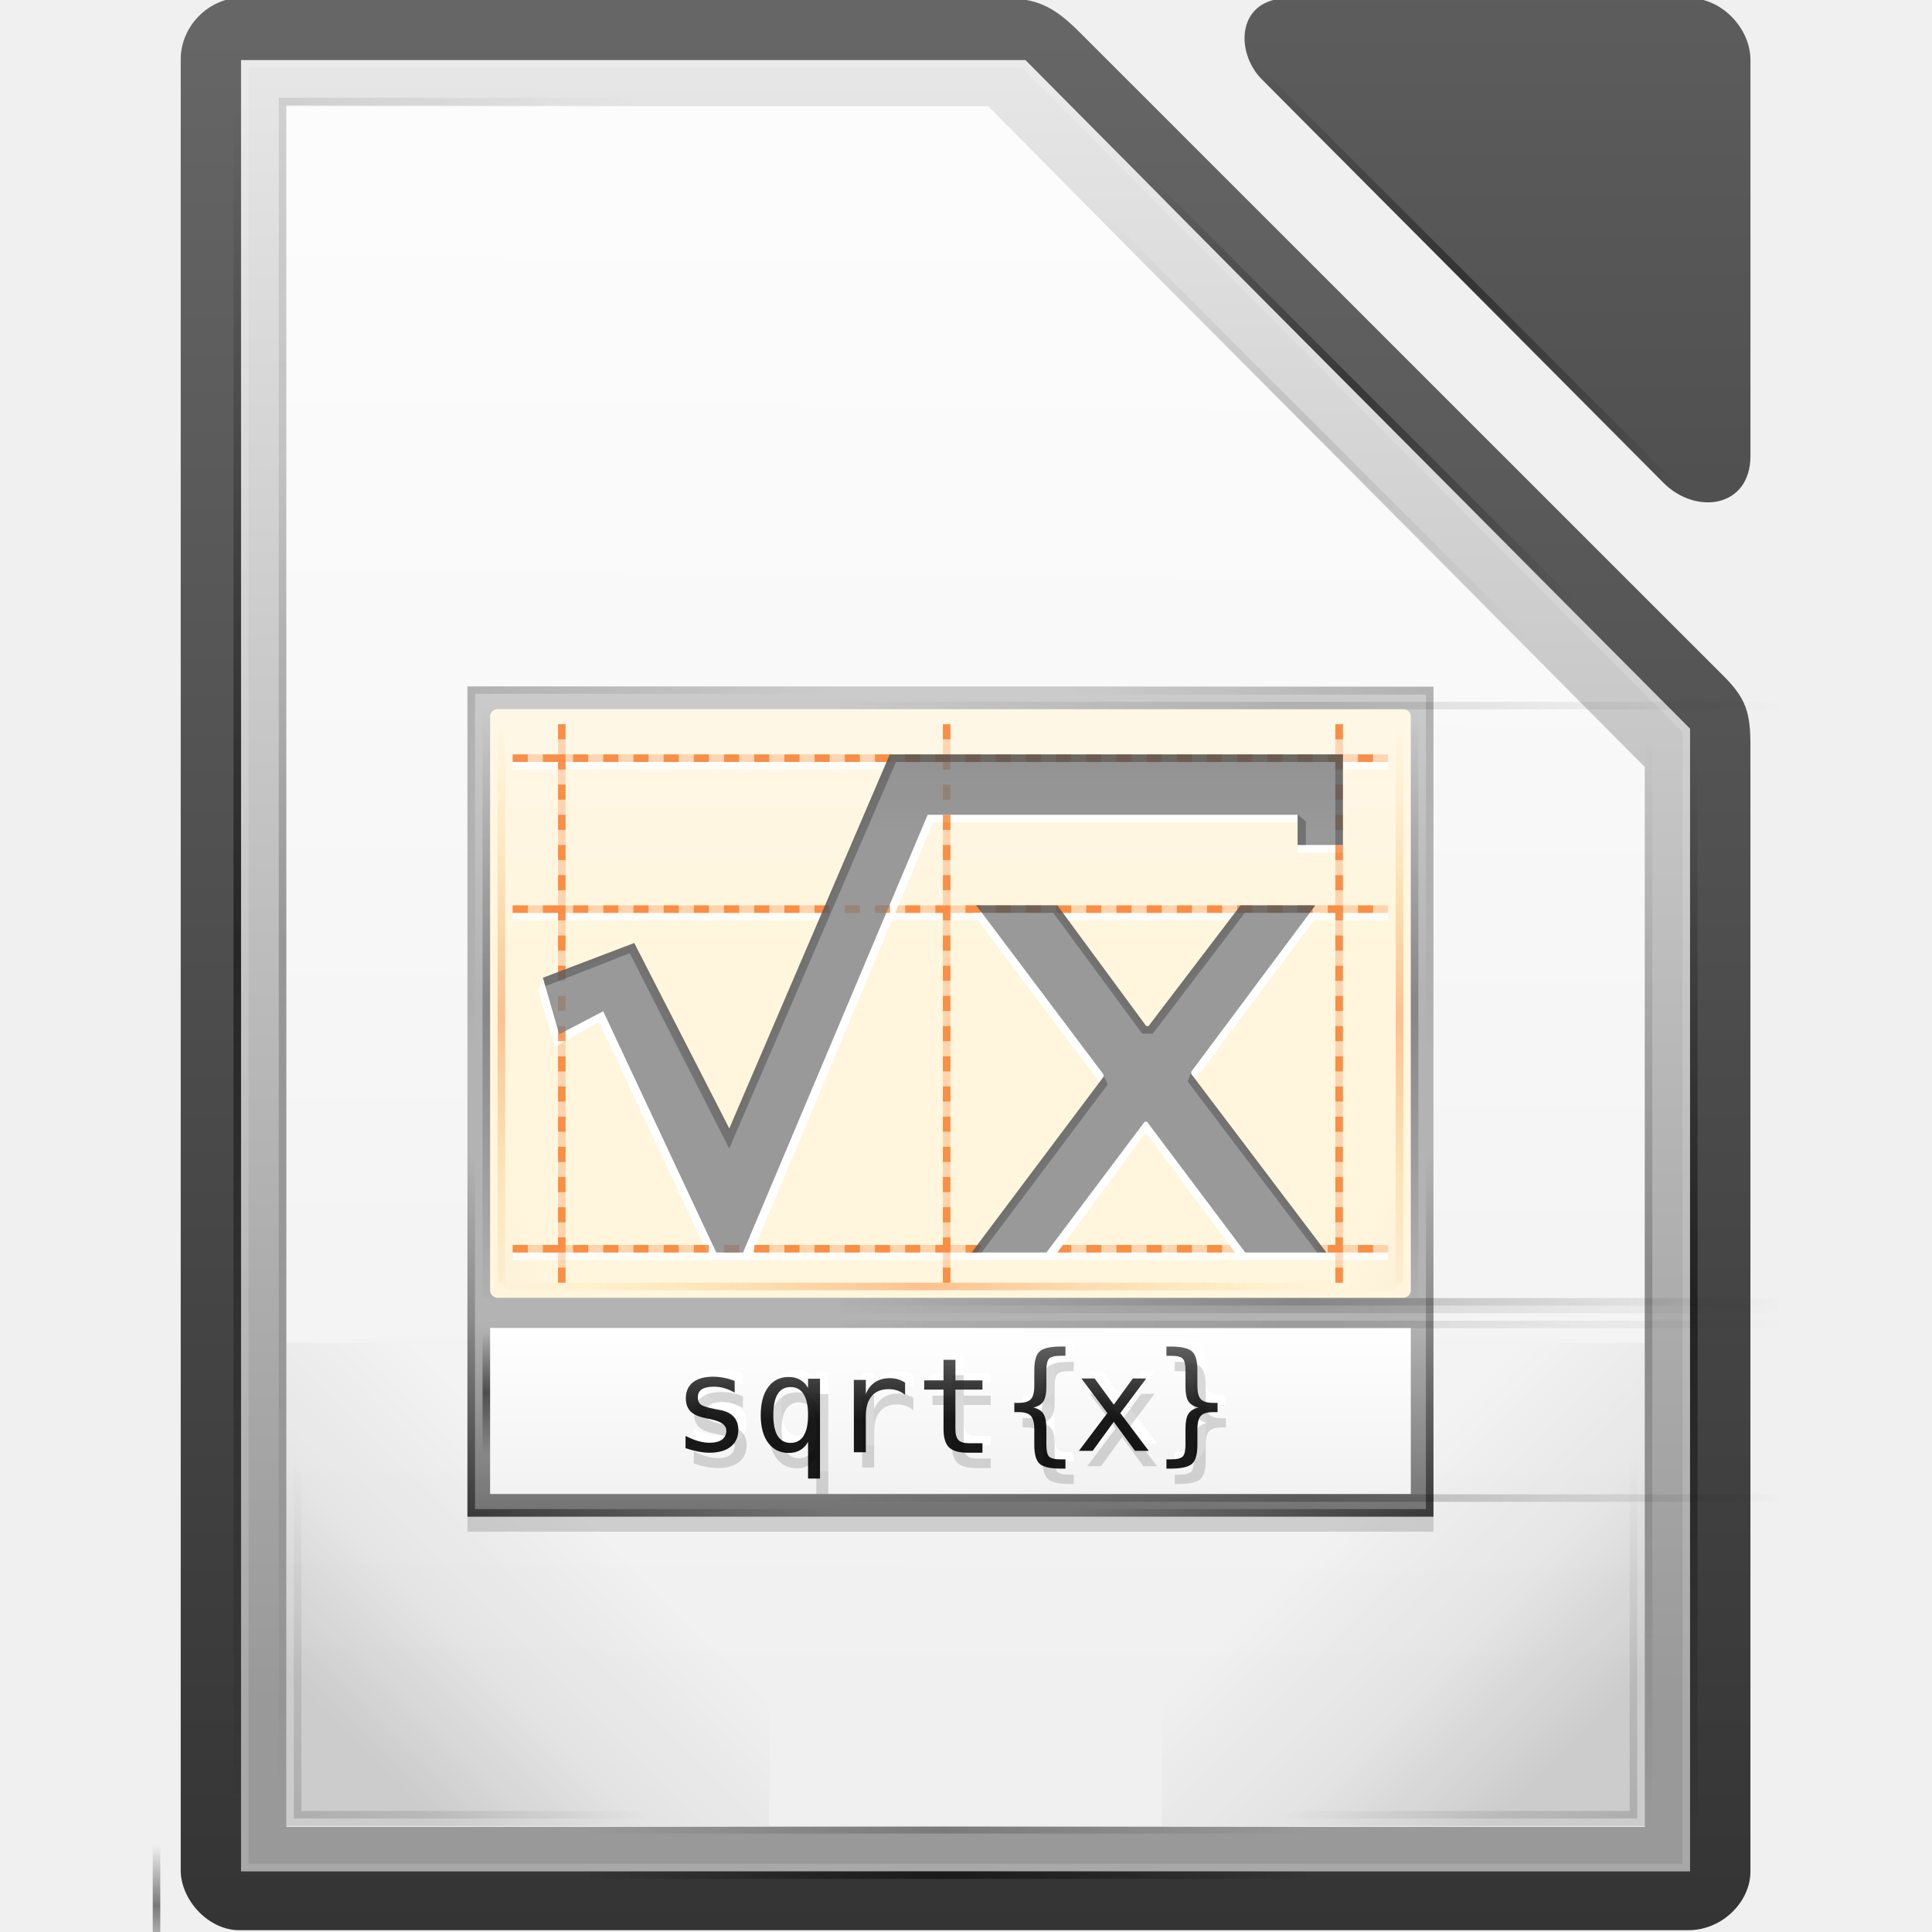
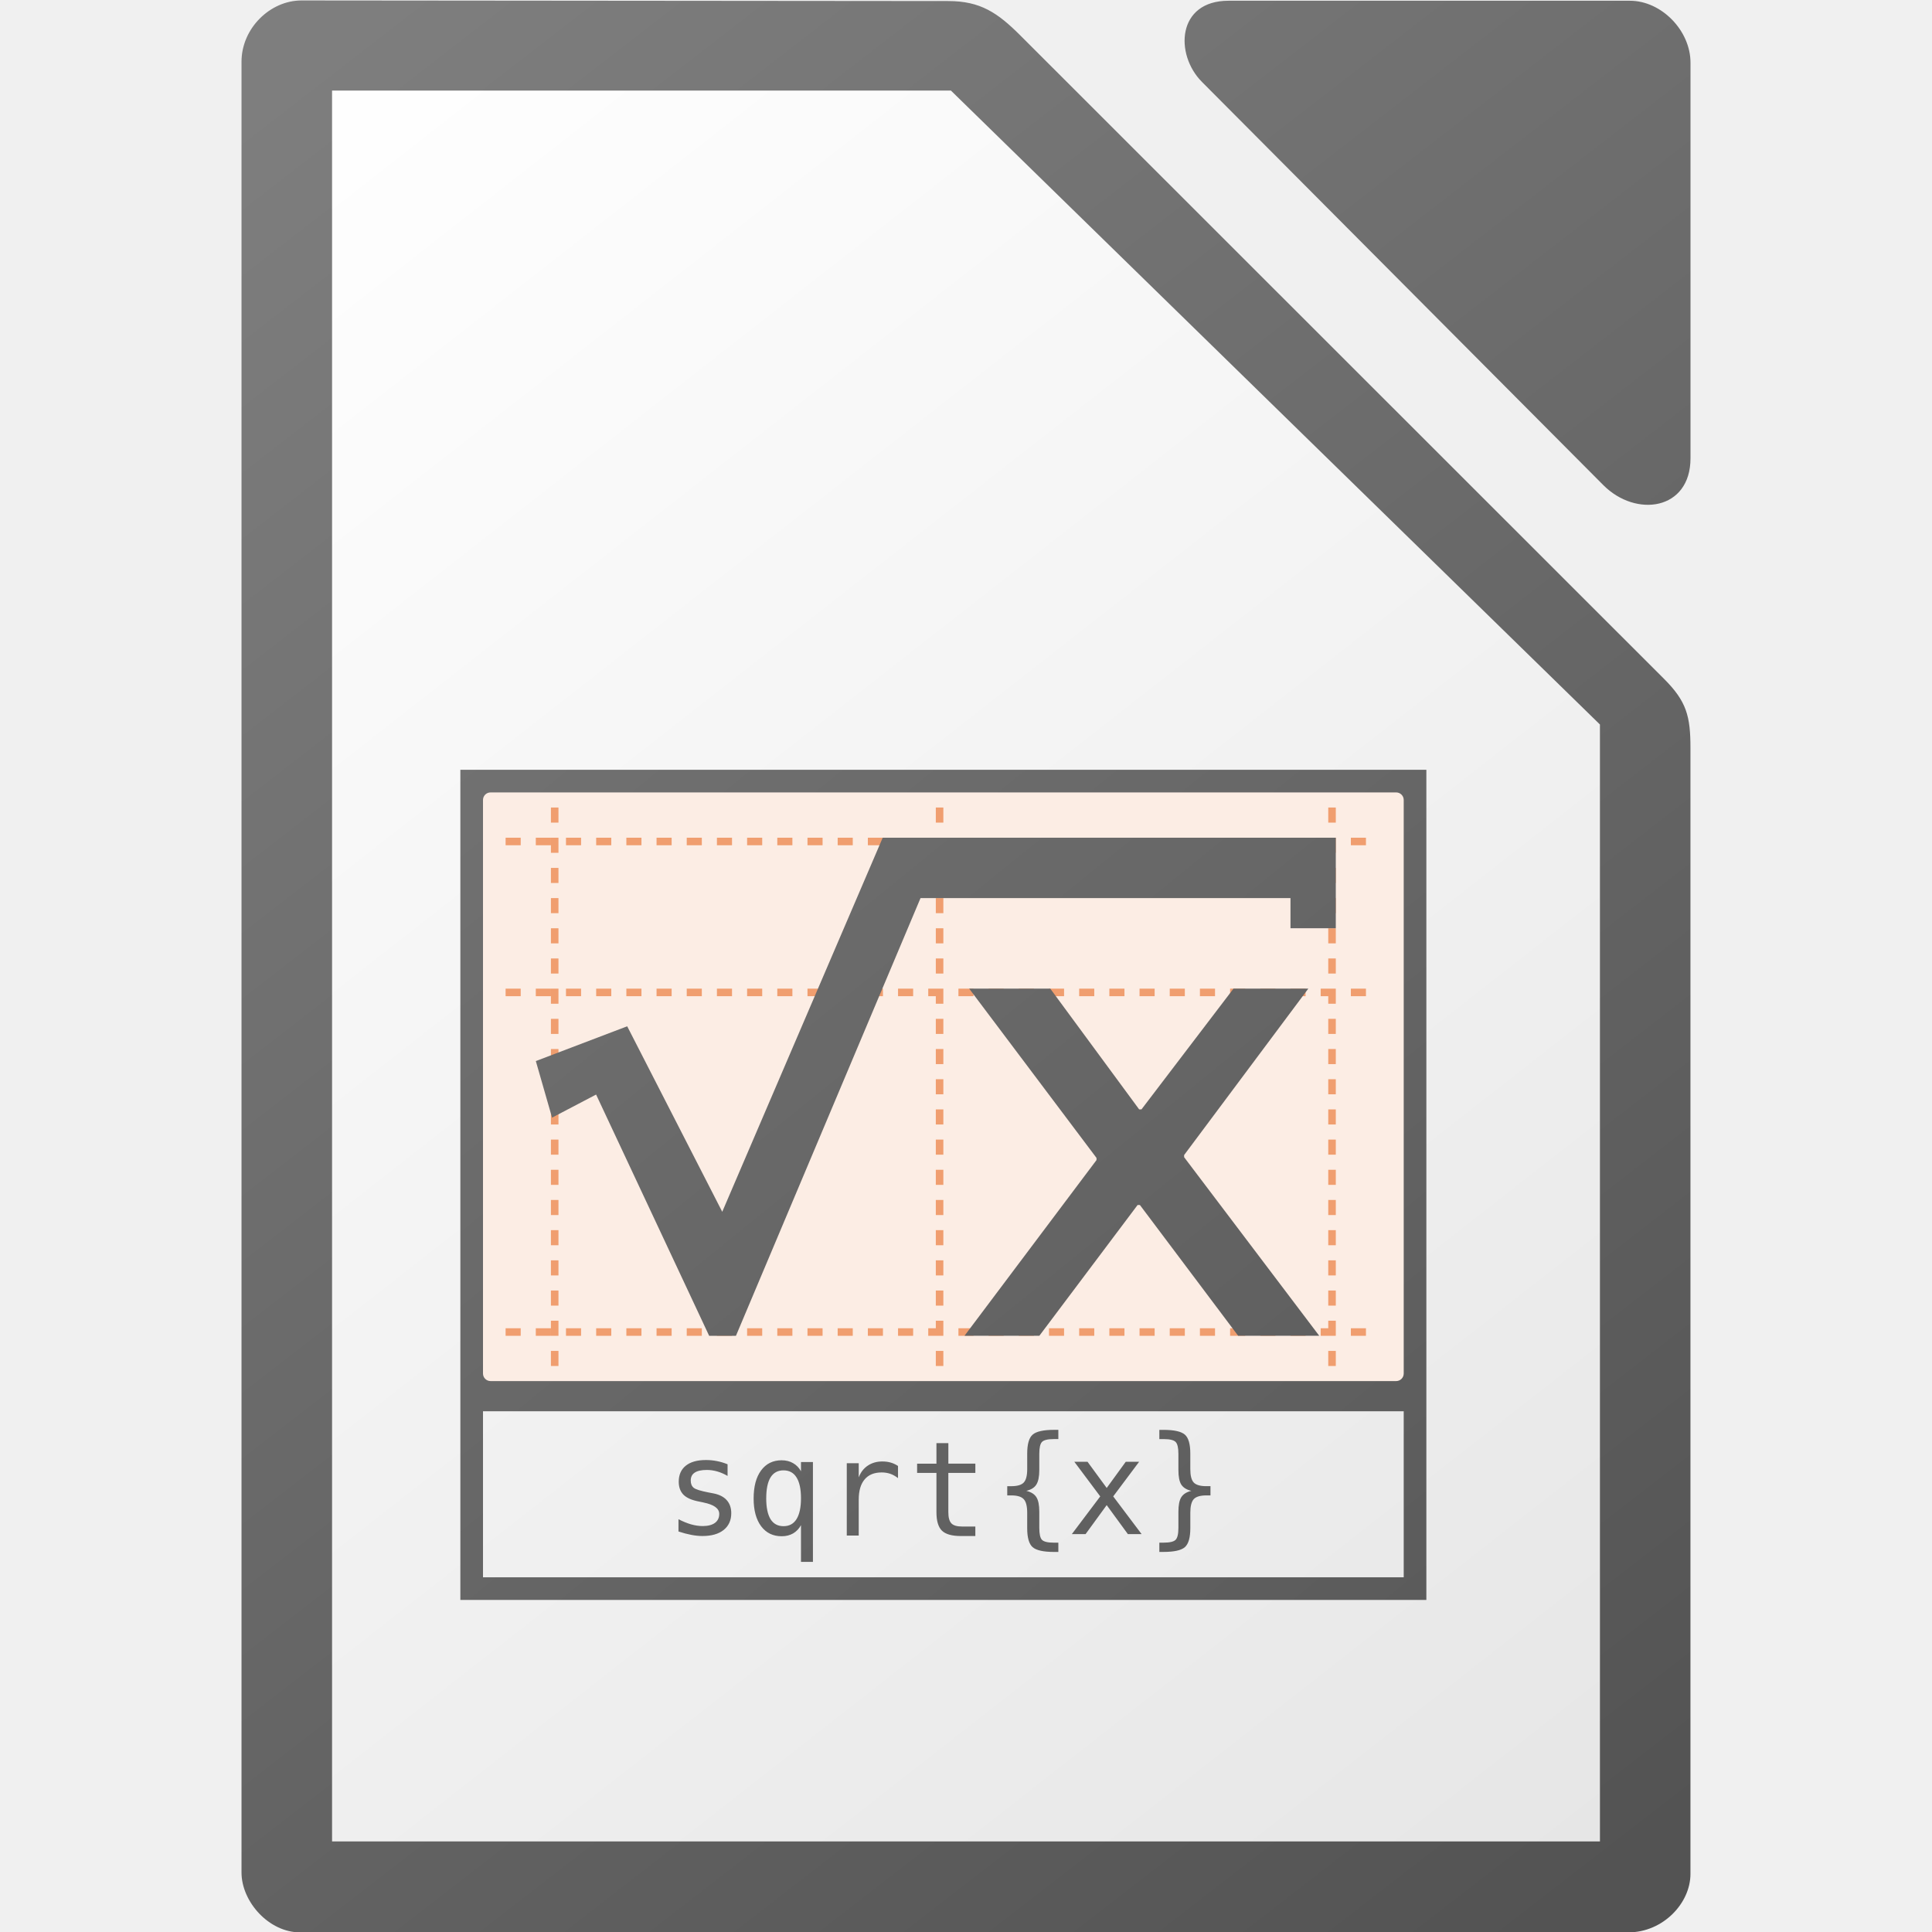
<svg xmlns="http://www.w3.org/2000/svg" xmlns:xlink="http://www.w3.org/1999/xlink" height="256" width="256">
-   <linearGradient id="a" gradientUnits="userSpaceOnUse" x1="3652.504" x2="3652.504" y1="-1449.18" y2="-1677.604">
-     <stop offset="0" stop-color="#fff" stop-opacity=".85" />
-     <stop offset="1" stop-color="#fff" stop-opacity=".9" />
+   <linearGradient id="a" gradientUnits="userSpaceOnUse" x1="231.068" x2="23.928" xlink:href="#b" y1="257.138" y2="1.666" />
+   <linearGradient id="b">
+     <stop offset="0" stop-color="#535353" />
+     <stop offset="1" stop-color="#7e7e7e" />
  </linearGradient>
-   <linearGradient id="b" gradientTransform="matrix(2.5 0 0 6.3 2347.5 8412.1)" gradientUnits="userSpaceOnUse" x1="529.25" x2="535" y1="-1568.638" y2="-1574.638">
-     <stop offset="0" stop-color="#fc5c00" />
-     <stop offset="1" stop-color="#ccc" stop-opacity="0" />
-   </linearGradient>
-   <linearGradient id="c" gradientUnits="userSpaceOnUse" x1="3669.452" x2="3669.452" y1="-1068.818" y2="-1073.573">
-     <stop offset="0" />
-     <stop offset="1" stop-color="#4d4d4d" />
-   </linearGradient>
-   <linearGradient id="d" gradientTransform="matrix(.5 0 0 1 -1589.8 -2476.4)" gradientUnits="userSpaceOnUse" x1="-17" x2="144" xlink:href="#i" y1="-1194.638" y2="-1194.638" />
-   <linearGradient id="e" gradientTransform="matrix(.5 0 0 1 -1591.2 -2474.4)" gradientUnits="userSpaceOnUse" x1="-17" x2="144" xlink:href="#l" y1="-1194.638" y2="-1194.638" />
-   <linearGradient id="f" gradientUnits="userSpaceOnUse" x1="3783.3" x2="3775.676" xlink:href="#m" y1="-1444.328" y2="-1451.951" />
-   <linearGradient id="g" gradientUnits="userSpaceOnUse" x1="3665.867" x2="3690.102" xlink:href="#k" y1="-1492.781" y2="-1517.016" />
-   <linearGradient id="h" gradientTransform="matrix(.1 0 0 1 -1515.3 -2474.4)" gradientUnits="userSpaceOnUse" x1="-17" x2="144" xlink:href="#l" y1="-1194.638" y2="-1194.638" />
-   <linearGradient id="i">
-     <stop offset="0" stop-color="#e9b913" stop-opacity="0" />
-     <stop offset=".493" stop-color="#fc5c00" />
-     <stop offset="1" stop-color="#e9b913" stop-opacity="0" />
-   </linearGradient>
-   <linearGradient id="j">
-     <stop offset="0" stop-color="#666" />
-     <stop offset="1" stop-color="#808080" />
-   </linearGradient>
-   <linearGradient id="k">
-     <stop offset="0" />
-     <stop offset="1" stop-opacity="0" />
-   </linearGradient>
-   <linearGradient id="l">
-     <stop offset="0" stop-opacity="0" />
-     <stop offset=".493" />
-     <stop offset="1" stop-opacity="0" />
-   </linearGradient>
-   <linearGradient id="m">
+   <linearGradient id="c" gradientTransform="matrix(-1 0 0 1 3855 1704.638)" gradientUnits="userSpaceOnUse" x1="3783.3" x2="3775.677" y1="-1444.328" y2="-1451.951">
    <stop offset="0" />
    <stop offset=".455" stop-opacity=".361" />
    <stop offset="1" stop-opacity="0" />
  </linearGradient>
-   <linearGradient id="n">
-     <stop offset="0" stop-color="#666" />
-     <stop offset="1" stop-color="#333" />
+   <linearGradient id="d" gradientUnits="userSpaceOnUse" x1="232.729" x2="23.632" xlink:href="#b" y1="256.009" y2=".324" />
+   <linearGradient id="e" gradientUnits="userSpaceOnUse" x1="217" x2="37" y1="241" y2="11">
+     <stop offset="0" stop-color="#e6e6e6" />
+     <stop offset="1" stop-color="#fff" />
  </linearGradient>
-   <linearGradient id="o" gradientTransform="matrix(1.6 0 0 .5 2374.5 -746.8)" gradientUnits="userSpaceOnUse" x1="815.125" x2="815.125" y1="-1491.638" y2="-1543.638">
-     <stop offset="0" stop-color="#727272" />
-     <stop offset="1" stop-color="#b3b3b3" />
-   </linearGradient>
-   <linearGradient id="p" gradientUnits="userSpaceOnUse" x1="3793.25" x2="3793.25" y1="-1603.647" y2="-1561.387">
-     <stop offset="0" stop-color="#ccc" />
-     <stop offset="1" stop-color="#b3b3b3" />
-   </linearGradient>
-   <linearGradient id="q" gradientUnits="userSpaceOnUse" x1="3686.618" x2="3686.618" y1="-1567.787" y2="-1646.104">
-     <stop offset="0" stop-color="#fff6dd" />
-     <stop offset="1" stop-color="#fef8f4" />
-   </linearGradient>
-   <linearGradient id="r" gradientTransform="matrix(1 0 0 1.1 -62.2 148.5)" gradientUnits="userSpaceOnUse" x1="3682" x2="3682" y1="-1515.003" y2="-1494.843">
-     <stop offset="0" stop-color="#fff" />
-     <stop offset="1" stop-color="#f2f2f2" />
-   </linearGradient>
-   <linearGradient id="s" gradientUnits="userSpaceOnUse" x1="3583.328" x2="3583.328" xlink:href="#j" y1="-1615.456" y2="-1581.724" />
-   <linearGradient id="t" gradientUnits="userSpaceOnUse" x1="3583.328" x2="3583.328" xlink:href="#j" y1="-1596.016" y2="-1573.948" />
-   <linearGradient id="u" gradientTransform="matrix(.7 0 0 1 3682.7 -329)" gradientUnits="userSpaceOnUse" x1="-17" x2="144" xlink:href="#i" y1="-1194.638" y2="-1194.638" />
-   <linearGradient id="v" gradientUnits="userSpaceOnUse" x1="124.996" x2="124.996" xlink:href="#n" y1="-1428.152" y2="-1171.416" />
-   <linearGradient id="w" gradientUnits="userSpaceOnUse" x1="-53.299" x2="-53.299" xlink:href="#n" y1="-1479.87" y2="-1221.062" />
-   <linearGradient id="x" gradientUnits="userSpaceOnUse" x1="3672.388" x2="3673.588" y1="-1468.104" y2="-1683.176">
-     <stop offset="0" stop-color="#999" />
-     <stop offset="1" stop-color="#e6e6e6" />
-   </linearGradient>
-   <linearGradient id="y" gradientUnits="userSpaceOnUse" x1="-3639" x2="-3669.494" xlink:href="#m" y1="-1474.91" y2="-1505.405" />
-   <linearGradient id="z" gradientTransform="matrix(.6 0 0 1 3691.6 -257)" gradientUnits="userSpaceOnUse" x1="-17" x2="144" xlink:href="#l" y1="-1194.638" y2="-1194.638" />
-   <linearGradient id="A" gradientTransform="matrix(1.4 0 0 1 -1655.6 -2447.4)" gradientUnits="userSpaceOnUse" x1="-17" x2="144" xlink:href="#l" y1="-1194.638" y2="-1194.638" />
-   <linearGradient id="B" gradientTransform="matrix(.9 0 0 1 -1578 -2634.4)" gradientUnits="userSpaceOnUse" x1="-17" x2="144" xlink:href="#l" y1="-1194.638" y2="-1194.638" />
-   <linearGradient id="C" gradientTransform="matrix(.6 0 0 1 3691.6 -251)" gradientUnits="userSpaceOnUse" x1="-17" x2="144" xlink:href="#l" y1="-1194.638" y2="-1194.638" />
-   <linearGradient id="D" gradientUnits="userSpaceOnUse" x1="3642.867" x2="3667.102" xlink:href="#k" y1="-1452.781" y2="-1477.016" />
-   <linearGradient id="E" gradientTransform="matrix(1 0 0 -1 3276 -1379.6)" gradientUnits="userSpaceOnUse" x1="364.867" x2="389.102" xlink:href="#k" y1="300.819" y2="276.584" />
-   <linearGradient id="F" gradientTransform="matrix(.5 0 0 1 1483 -2642.6)" gradientUnits="userSpaceOnUse" x1="-17" x2="144" xlink:href="#l" y1="-1194.638" y2="-1194.638" />
-   <linearGradient id="G" gradientTransform="matrix(.5 0 0 1 1482.3 -2634.8)" gradientUnits="userSpaceOnUse" x1="-17" x2="144" xlink:href="#l" y1="-1194.638" y2="-1194.638" />
-   <linearGradient id="H" gradientTransform="matrix(.5 0 0 1 1482.3 -2663.1)" gradientUnits="userSpaceOnUse" x1="-17" x2="144" xlink:href="#l" y1="-1194.638" y2="-1194.638" />
-   <linearGradient id="I" gradientTransform="matrix(1.4 0 0 1 -1655.6 -2441.4)" gradientUnits="userSpaceOnUse" x1="-17" x2="144" xlink:href="#l" y1="-1194.638" y2="-1194.638" />
-   <linearGradient id="J" gradientTransform="matrix(.9 0 0 1 -1581 5016.6)" gradientUnits="userSpaceOnUse" x1="-17" x2="144" xlink:href="#l" y1="-1194.638" y2="-1194.638" />
-   <linearGradient id="K" gradientUnits="userSpaceOnUse" x1="3825" x2="3794.506" xlink:href="#m" y1="-1474.91" y2="-1505.405" />
-   <linearGradient id="L" gradientTransform="matrix(-1 0 0 1 4186 -1753.6)" gradientUnits="userSpaceOnUse" x1="364.867" x2="389.102" xlink:href="#k" y1="300.819" y2="276.584" />
-   <g transform="translate(-3606.06 1693.6)">
-     <text x="382.125" y="-1109.14" />
-     <path d="m3642-1677.53v226h180v-140.44c-28.986-29.2-58.078-58.297-87-87.56h-93z" fill="url(#a)" transform="translate(2)" />
-     <path d="m-39.993-1184.568c0 3.868 3.622 7.93 7.757 7.93h191.986c4.627 0 8.25-3.87 8.25-7.745v-149.215c0-4.225-.512-6.183-3.5-9.17l-85.324-85.3c-2.988-2.986-5.274-4.526-9.5-4.53l-101.736-.08c-4.133 0-7.933 3.683-7.933 8.122z" fill="url(#v)" transform="translate(3670 -261.2)" />
-     <path d="m103.26-1421.89 53.19 53.442c4.34 4.358 11.554 3.324 11.554-3.55v-52.443c0-4.228-3.827-8.198-8.032-8.198h-53.19c-6.838 0-7.138 7.115-3.522 10.748z" fill="url(#w)" transform="translate(3670 -261.2)" />
-     <path d="m3636-1683.638v238h192v-151.406c-29.383-29.502-58.745-59.027-88.063-88.594h-103.937z" fill="url(#x)" transform="translate(2)" />
-     <path d="m3642-1677.53v226h180v-140.44c-28.986-29.2-58.078-58.297-87-87.56h-93z" fill="url(#a)" transform="translate(2)" />
-     <path d="m3638-1685.638v240h192v-151.406c-29.383-29.502-58.745-59.027-88.063-88.594zm1 1h102.5c29.148 29.362 58.296 58.725 87.5 88.03v149.97h-190z" fill="#fff" opacity=".15" />
-     <path d="m-3706-1515.638h64v64h-64z" fill="url(#y)" opacity=".15" transform="matrix(-1 0 0 1 2 0)" />
-     <path d="m3681-1451.638h100v1h-100z" fill="url(#z)" opacity=".2" transform="translate(2)" />
-     <path d="m-1679.638-3642h228v1h-228z" fill="url(#A)" opacity=".2" transform="matrix(0 1 -1 0 2 0)" />
-     <path d="m-1592.742-3829h139.604v1h-139.604z" fill="url(#B)" opacity=".5" transform="matrix(0 1 -1 0 2 0)" />
-     <g transform="translate(2)">
-       <path d="m3681-1445.638h100v1h-100z" fill="url(#C)" opacity=".5" />
-       <path d="m3643-1502.638v50h50v-1h-49v-49z" fill="url(#D)" opacity=".15" />
-       <path d="m3641-1630.638v-50h50v1h-49v49z" fill="url(#E)" opacity=".1" />
-     </g>
-     <path d="m1474.106-3837.267h84.375v1h-84.374z" fill="url(#F)" opacity=".4" transform="matrix(.7071068 .7071068 -.7071068 .7071068 1.989949 -.004163)" />
-     <path d="m1473.398-3829.488h84.375v1h-84.375z" fill="url(#G)" opacity=".1" transform="matrix(.7071068 .7071068 -.7071068 .7071068 1.989949 -.004163)" />
-     <path d="m1473.398-3857.773h84.375v1h-84.375z" fill="url(#H)" opacity=".4" transform="matrix(.7071068 .7071068 -.7071068 .7071068 1.989949 -.004163)" />
-     <path d="m-1679.638-3636h228v1h-228z" fill="url(#I)" opacity=".5" transform="matrix(0 1 -1 0 2 0)" />
-     <path d="m-1596.276 3822h144.745v1h-144.746z" fill="url(#J)" opacity=".2" transform="matrix(0 1 1 0 2 0)" />
-     <g transform="translate(2)">
-       <path d="m3758-1515.638h64v64h-64z" fill="url(#K)" opacity=".15" />
-       <path d="m3821-1502.638v50h-50v-1h49v-49z" fill="url(#L)" opacity=".15" />
-       <path d="m3666-1518.638h128v28h-128z" opacity=".15" />
-       <path d="m3666-1520.638h128v28h-128z" fill="url(#o)" />
-       <path d="m3666-1602.638h128v84h-128z" fill="url(#p)" />
-       <rect fill="url(#q)" height="78" rx="1" width="122" x="3669" y="-1599.638" />
-       <rect id="M" fill="url(#b)" height="76" opacity=".25" rx="2" stroke-width="15.997" width="30" x="3670" y="-1598.638" />
-       <path d="m3669-1517.638h122v22h-122z" fill="url(#r)" />
-       <path d="m3702.502-1511.576v1.54c-.45-.262-.905-.458-1.36-.59-.458-.132-.923-.198-1.397-.198-.713 0-1.247.118-1.6.35-.35.23-.523.58-.523 1.054 0 .428.132.748.394.96.263.21.916.416 1.96.615l.634.12c.782.148 1.373.445 1.772.89.405.446.608 1.025.608 1.738 0 .948-.337 1.69-1.01 2.226-.674.53-1.61.795-2.808.795-.474 0-.97-.052-1.49-.154-.52-.097-1.08-.245-1.686-.444v-1.627c.587.302 1.15.53 1.686.684.537.148 1.045.223 1.524.223.696 0 1.236-.14 1.618-.42.383-.285.574-.682.574-1.19 0-.73-.7-1.235-2.098-1.515l-.068-.02-.59-.12c-.908-.178-1.57-.474-1.987-.89-.416-.422-.625-.996-.625-1.72 0-.92.31-1.627.934-2.123.622-.504 1.51-.755 2.662-.755.514 0 1.007.048 1.48.146.475.093.94.232 1.397.42m5.121 4.508c0 1.22.192 2.143.574 2.765.388.622.962.933 1.72.933.76 0 1.333-.31 1.722-.933.393-.628.59-1.55.59-2.765 0-1.216-.196-2.135-.59-2.757-.39-.627-.962-.94-1.72-.94-.76 0-1.334.31-1.722.932-.382.622-.574 1.543-.574 2.765m4.606 3.56c-.257.474-.605.84-1.044 1.096-.434.25-.94.377-1.516.377-1.147 0-2.054-.442-2.722-1.327-.662-.89-.993-2.114-.993-3.672 0-1.585.33-2.827.993-3.723.662-.896 1.57-1.344 2.722-1.344.57 0 1.073.126 1.507.377.44.245.79.605 1.053 1.08v-1.225h1.584v13.233h-1.584v-4.87m12.863-6.234c-.337-.262-.68-.453-1.028-.573s-.73-.18-1.147-.18c-.982 0-1.732.308-2.25.924-.52.616-.78 1.507-.78 2.67v4.77h-1.584v-9.59h1.583v1.876c.263-.68.665-1.198 1.208-1.558.547-.365 1.195-.548 1.943-.548.388 0 .75.048 1.087.146s.66.25.968.454v1.61m6.667-4.638v2.722h3.577v1.224h-3.578v5.205c0 .706.133 1.2.4 1.48.27.28.737.42 1.405.42h1.772v1.257h-1.926c-1.18 0-2.014-.236-2.5-.71-.484-.474-.727-1.29-.727-2.448v-5.206h-2.56v-1.224h2.56v-2.722h1.576m14.579 13.188v1.232h-.548c-1.42 0-2.374-.21-2.86-.633-.478-.422-.718-1.264-.718-2.525v-2.046c0-.862-.154-1.458-.463-1.79-.303-.33-.854-.495-1.653-.495h-.53v-1.225h.53c.805 0 1.36-.162 1.66-.487.304-.326.455-.916.455-1.772v-2.055c0-1.26.24-2.1.72-2.516.484-.423 1.437-.634 2.858-.634h.548v1.224h-.6c-.798 0-1.32.126-1.566.377-.24.244-.36.772-.36 1.583v2.122c0 .896-.13 1.547-.393 1.952-.258.405-.7.68-1.328.822.633.153 1.08.432 1.336.838.256.405.385 1.053.385 1.943v2.124c0 .816.12 1.346.36 1.592.245.245.767.368 1.566.368h.598m10.708-10.713-3.433 4.588 3.767 5h-1.823l-2.81-3.844-2.798 3.843h-1.824l3.767-5-3.434-4.587h1.747l2.542 3.467 2.526-3.467zm2.681 10.714h.582c.805 0 1.33-.126 1.575-.377.247-.25.37-.78.37-1.583v-2.123c0-.89.127-1.537.384-1.942.257-.406.702-.685 1.336-.84-.628-.14-1.073-.416-1.336-.82-.256-.406-.385-1.057-.385-1.953v-2.122c0-.805-.123-1.333-.37-1.584-.244-.252-.77-.378-1.574-.378h-.582v-1.224h.53c1.42 0 2.372.21 2.85.634.48.416.72 1.255.72 2.516v2.055c0 .856.152 1.446.454 1.772.308.325.865.487 1.67.487h.548v1.225h-.55c-.803 0-1.36.166-1.668.496-.302.33-.454.927-.454 1.79v2.045c0 1.26-.24 2.103-.72 2.525-.478.422-1.43.633-2.85.633h-.53z" fill="#fff" />
-       <path d="m3702.502-1508.576v1.54c-.45-.262-.905-.458-1.36-.59-.458-.132-.923-.198-1.397-.198-.713 0-1.247.118-1.6.35-.35.23-.523.58-.523 1.054 0 .428.132.748.394.96.263.21.916.416 1.96.615l.634.12c.782.148 1.373.445 1.772.89.405.446.608 1.025.608 1.738 0 .948-.337 1.69-1.01 2.226-.674.53-1.61.795-2.808.795-.474 0-.97-.052-1.49-.154-.52-.097-1.08-.245-1.686-.444v-1.627c.587.302 1.15.53 1.686.684.537.148 1.045.223 1.524.223.696 0 1.236-.14 1.618-.42.383-.285.574-.682.574-1.19 0-.73-.7-1.235-2.098-1.515l-.068-.02-.59-.12c-.908-.178-1.57-.474-1.987-.89-.416-.422-.625-.996-.625-1.72 0-.92.31-1.627.934-2.123.622-.504 1.51-.755 2.662-.755.514 0 1.007.048 1.48.146.475.093.94.232 1.397.42m5.121 4.508c0 1.22.192 2.143.574 2.765.388.622.962.933 1.72.933.76 0 1.333-.31 1.722-.933.393-.628.59-1.55.59-2.765 0-1.216-.196-2.135-.59-2.757-.39-.627-.962-.94-1.72-.94-.76 0-1.334.31-1.722.932-.382.622-.574 1.543-.574 2.765m4.606 3.56c-.257.474-.605.84-1.044 1.096-.434.25-.94.377-1.516.377-1.147 0-2.054-.442-2.722-1.327-.662-.89-.993-2.114-.993-3.672 0-1.585.33-2.827.993-3.723.662-.896 1.57-1.344 2.722-1.344.57 0 1.073.126 1.507.377.44.245.79.605 1.053 1.08v-1.225h1.584v13.233h-1.584v-4.87m12.863-6.234c-.337-.262-.68-.453-1.028-.573s-.73-.18-1.147-.18c-.982 0-1.732.308-2.25.924-.52.616-.78 1.507-.78 2.67v4.77h-1.584v-9.59h1.583v1.876c.263-.68.665-1.198 1.208-1.558.547-.365 1.195-.548 1.943-.548.388 0 .75.048 1.087.146s.66.25.968.454v1.61m6.667-4.638v2.722h3.577v1.224h-3.578v5.205c0 .706.133 1.2.4 1.48.27.28.737.42 1.405.42h1.772v1.257h-1.926c-1.18 0-2.014-.236-2.5-.71-.484-.474-.727-1.29-.727-2.448v-5.206h-2.56v-1.224h2.56v-2.722h1.576m14.579 13.188v1.232h-.548c-1.42 0-2.374-.21-2.86-.633-.478-.422-.718-1.264-.718-2.525v-2.046c0-.862-.154-1.458-.463-1.79-.303-.33-.854-.495-1.653-.495h-.53v-1.225h.53c.805 0 1.36-.162 1.66-.487.304-.326.455-.916.455-1.772v-2.055c0-1.26.24-2.1.72-2.516.484-.423 1.437-.634 2.858-.634h.548v1.224h-.6c-.798 0-1.32.126-1.566.377-.24.244-.36.772-.36 1.583v2.122c0 .896-.13 1.547-.393 1.952-.258.405-.7.68-1.328.822.633.153 1.08.432 1.336.838.256.405.385 1.053.385 1.943v2.124c0 .816.12 1.346.36 1.592.245.245.767.368 1.566.368h.598m10.708-10.713-3.433 4.588 3.767 5h-1.823l-2.81-3.844-2.798 3.843h-1.824l3.767-5-3.434-4.587h1.747l2.542 3.467 2.526-3.467zm2.681 10.714h.582c.805 0 1.33-.126 1.575-.377.247-.25.37-.78.37-1.583v-2.123c0-.89.127-1.537.384-1.942.257-.406.702-.685 1.336-.84-.628-.14-1.073-.416-1.336-.82-.256-.406-.385-1.057-.385-1.953v-2.122c0-.805-.123-1.333-.37-1.584-.244-.252-.77-.378-1.574-.378h-.582v-1.224h.53c1.42 0 2.372.21 2.85.634.48.416.72 1.255.72 2.516v2.055c0 .856.152 1.446.454 1.772.308.325.865.487 1.67.487h.548v1.225h-.55c-.803 0-1.36.166-1.668.496-.302.33-.454.927-.454 1.79v2.045c0 1.26-.24 2.103-.72 2.525-.478.422-1.43.633-2.85.633h-.53z" opacity=".15" />
-       <g fill="url(#c)" opacity=".9" transform="matrix(2 0 0 2 -3609.1 632.1)">
-         <path d="m3655.253-1071.355v.77c-.226-.13-.452-.23-.68-.295-.23-.066-.46-.1-.698-.1-.357 0-.624.06-.8.177-.175.114-.262.29-.262.526 0 .214.066.374.197.48.13.105.458.208.98.308l.317.06c.39.075.686.223.886.446.202.222.304.512.304.87 0 .472-.17.843-.505 1.11-.337.267-.805.4-1.404.4-.237 0-.485-.027-.745-.078-.26-.05-.54-.122-.843-.222v-.813c.294.15.575.265.843.342.268.074.522.11.762.11.348 0 .618-.07.81-.208.19-.143.286-.34.286-.595 0-.366-.35-.618-1.048-.758l-.034-.01-.295-.06c-.454-.09-.785-.237-.993-.445-.208-.212-.313-.5-.313-.86 0-.46.156-.815.467-1.063.31-.25.755-.376 1.33-.376.258 0 .505.025.74.074.238.046.47.115.7.21" />
-         <path d="m3657.814-1069.104c0 .61.096 1.072.286 1.383.194.31.48.465.86.465s.667-.155.86-.466c.198-.315.296-.776.296-1.384 0-.607-.098-1.067-.295-1.378-.193-.314-.48-.47-.86-.47s-.666.155-.86.466c-.19.31-.286.772-.286 1.382m2.302 1.78c-.128.238-.302.42-.522.55-.217.124-.47.187-.758.187-.573 0-1.027-.22-1.36-.663-.332-.445-.497-1.058-.497-1.836 0-.794.164-1.414.495-1.862.33-.448.785-.672 1.36-.672.287 0 .538.063.755.188.22.123.395.303.526.54v-.613h.792v6.617h-.792v-2.435" />
-         <path d="m3666.546-1070.44c-.168-.13-.34-.226-.513-.286-.174-.06-.366-.09-.574-.09-.492 0-.867.154-1.126.462-.26.308-.39.753-.39 1.335v2.385h-.792v-4.793h.792v.937c.13-.34.332-.6.604-.78.274-.183.597-.274.97-.274.195 0 .376.024.545.073.168.048.33.123.483.226v.805" />
-         <path d="m3669.88-1072.758v1.36h1.788v.613h-1.79v2.602c0 .354.068.6.202.74s.368.21.702.21h.886v.63h-.963c-.59 0-1.007-.12-1.25-.355-.242-.237-.364-.645-.364-1.225v-2.602h-1.28v-.612h1.28v-1.36h.79" />
-         <path d="m3677.168-1066.165v.616h-.274c-.71 0-1.187-.104-1.43-.316-.24-.21-.36-.632-.36-1.262v-1.023c0-.432-.076-.73-.23-.895-.152-.166-.427-.25-.827-.25h-.265v-.61h.265c.403 0 .68-.082.83-.245.152-.162.228-.458.228-.886v-1.027c0-.63.12-1.05.36-1.258.242-.212.718-.318 1.43-.318h.273v.612h-.3c-.4 0-.66.063-.783.188-.12.123-.18.387-.18.792v1.062c0 .448-.066.773-.197.975-.128.204-.35.34-.663.412.316.077.54.217.667.42.13.202.193.526.193.97v1.063c0 .408.06.673.18.796.122.124.384.185.783.185h.3" />
-         <path d="m3682.52-1071.522-1.717 2.294 1.883 2.5h-.91l-1.405-1.922-1.4 1.922h-.91l1.883-2.5-1.717-2.294h.874l1.27 1.734 1.263-1.734z" />
-         <path d="m3683.86-1066.165h.29c.403 0 .665-.063.788-.188.123-.126.184-.39.184-.792v-1.062c0-.445.064-.77.192-.97.13-.204.35-.344.668-.42-.314-.072-.536-.21-.668-.412-.128-.2-.192-.526-.192-.974v-1.062c0-.402-.06-.666-.184-.792-.123-.125-.385-.188-.788-.188h-.29v-.612h.265c.71 0 1.185.106 1.425.317.24.207.36.627.36 1.257v1.027c0 .428.075.724.226.886.154.163.432.244.835.244h.275v.612h-.274c-.402 0-.68.083-.834.248-.15.166-.227.464-.227.895v1.022c0 .63-.12 1.05-.36 1.262s-.715.317-1.425.317h-.266z" />
-       </g>
-       <use height="1085" transform="matrix(-1 0 0 1 7460 0)" width="5033" xlink:href="#M" />
-       <path d="m3672.496-1527.138h115.008m-115.008-45h115.008m-115.008-20h115.008" fill="none" opacity=".75" stroke="#fff" stroke-linecap="square" />
-       <path d="m3781.5-1597.137v73m-103-73v73m51-73v73m-57.004-4h115.008m-115.008-45h115.008m-115.008-20h115.008" fill="none" opacity=".25" stroke="#f87019" stroke-dasharray="1 1" stroke-linecap="square" />
-       <path d="m3721.968-1592.638h60.032v12h-6.003v-4h-48.286l-24.363 58h-5.1l-14.814-31.545-5.874 3.293-2.2-7.565.672-1.555 12.075-3.638 12.594 24.58 21.263-49.57" fill="#fff" />
-       <path d="m3781.5-1597.137v73m-103-73v73m51-73v73m-57.004-4h115.008m-115.008-45h115.008m-115.008-20h115.008" fill="none" opacity=".7" stroke="#f87019" stroke-dasharray="1 3" stroke-linecap="square" />
-       <path d="m3721.968-1593.638h60.032v12h-6.003v-4h-49.02l-24.46 58h-3.55l-14.98-31.965-5.834 3.057-2.153-7.495 12.107-4.608 12.594 24.58 21.263-49.57" fill="url(#s)" opacity=".8" />
-       <path d="m3778.9-1572.638h-10.46l-12.19 15.997h-.31l-11.776-15.998h-11.275l16.87 22.43v.285l-16.96 23.285h10.624l12.31-16.71h.31l12.398 16.71h11.362l-17.363-23.665v-.285l16.46-22.05" fill="#fff" />
-       <path d="m3778.358-1573.638h-9.917l-12.19 15.997h-.31l-11.776-15.998h-10.744l16.872 22.43v.285l-17.492 23.285h9.917l13.017-17.328h.31l13.016 17.328h10.744l-17.905-23.665v-.285l16.458-22.05" fill="url(#t)" opacity=".8" />
-       <path d="m3721.97-1593.638-21.282 49.563-12.594-24.563-12.094 4.594.313 1.125 11.187-4.374 13.188 25.875 22.093-51.218h58.219v11h1v-12h-60.03zm54.03 8v4h1.094v-3.125l-1.063-.875h-.03z" opacity=".25" />
-       <path d="m3733.406-1573.638.75 1h9.47l11.78 16h1.406l12.188-16h8.594l.75-1h-9.906l-12.188 16h-.313l-11.78-16h-10.75zm28.5 22.063-.47 1.28 17.158 22.657h1.22l-17.908-23.656v-.28zm-11.625.5v.156l-17.468 23.282h1.313l16.72-22.28-.564-1.157z" opacity=".25" />
-       <path d="m3670-1523.638h120v1h-120z" fill="url(#u)" opacity=".35" />
-       <path id="N" d="m-1597.638-3671h74v1h-74z" fill="url(#d)" opacity=".35" transform="rotate(90)" />
-       <use height="1085" transform="translate(119)" width="5033" xlink:href="#N" />
-       <path id="O" d="m-1599.388-3669h77.75v1h-77.75z" fill="url(#e)" opacity=".25" transform="rotate(90)" />
-       <use height="1085" transform="translate(123)" width="5033" xlink:href="#O" />
-       <use id="P" height="1085" transform="matrix(0 1 -1.6 0 1280.8 -5189.6)" width="5033" xlink:href="#O" />
-       <use id="Q" height="1085" transform="translate(0 26)" width="5033" xlink:href="#P" />
-       <use height="1085" opacity=".5" transform="translate(0 -23)" width="5033" xlink:href="#Q" />
-       <path id="R" d="m3770-1516.638h20v20h-20z" fill="url(#f)" opacity=".15" stroke-width="2" />
-       <use height="1085" transform="matrix(-1 0 0 1 7460 0)" width="5033" xlink:href="#R" />
-       <use height="1085" opacity=".5" transform="matrix(0 1 -1.6 0 1280.8 -5188.6)" width="5033" xlink:href="#O" />
-       <use height="1085" opacity=".5" transform="matrix(0 1 -1.6 0 1280.8 -5268.6)" width="5033" xlink:href="#O" />
-       <path id="S" d="m3666-1542.638v50h50v-1h-49v-49z" fill="url(#g)" opacity=".5" stroke-width="2" />
-       <use height="1085" transform="matrix(-1 0 0 1 7460 0)" width="5033" xlink:href="#S" />
-       <use height="1085" opacity=".25" transform="matrix(-1 0 0 -1 7460 -3095.2)" width="5033" xlink:href="#S" />
-       <use height="1085" opacity=".25" transform="matrix(1 0 0 -1 0 -3095.3)" width="5033" xlink:href="#S" />
-       <path id="T" d="m-1517.638-3669h22v1h-22z" fill="url(#h)" opacity=".5" transform="rotate(90)" />
-       <use height="1085" transform="translate(-43.7 68)" width="5033" xlink:href="#T" />
-     </g>
-   </g>
+   <linearGradient id="f" gradientTransform="matrix(1.004 0 0 1.009398 64.49495 1423.089)" gradientUnits="userSpaceOnUse" x1="151.899" x2="-27.383" xlink:href="#b" y1="-1166.13" y2="-1398.941" />
+   <path d="m39.936.062c-4.133 0-7.934 3.681-7.934 8.119v239.939c0 3.867 3.623 7.93 7.758 7.93h175.984c4.627 0 8.25-3.87 8.25-7.744v-149.186c0-4.224-.512-6.182-3.5-9.168l-85.322-85.283c-2.988-2.985-5.274-4.525-9.5-4.529l-85.736-.078zm122.842.037c-6.838 0-7.137 7.114-3.521 10.746v.002l53.189 53.432c4.34 4.357 11.553 3.322 11.553-3.551v-52.432c0-4.227-3.826-8.197-8.031-8.197h-53.189z" fill="url(#f)" stroke-width="15.997" />
+   <path d="m44 12v232h168v-148l-86-84z" fill="url(#e)" />
+   <path d="m61 102v82 2 26h128v-26-2-82zm3 85h122v22h-122z" fill="url(#d)" />
+   <rect fill="#fcede4" height="78" rx="1" width="122" x="64" y="105" />
+   <path d="m85 188h-20v20h20z" fill="url(#c)" opacity=".15" stroke-width="2" />
+   <path d="m176.5 107.501v73m-103-73v73m51-73v73m-57.004-4h115.008m-115.008-45h115.008m-115.008-20h115.008" fill="none" stroke="#f09e6f" stroke-dasharray="1 3" stroke-linecap="square" />
+   <path d="m116.965 110.998-21.264 49.57-12.594-24.58-12.107 4.609 2.152 7.494 5.834-3.057 14.98 31.965h3.551l24.459-58h49.02v4h6.004v-12h-60.031zm11.457 20 16.871 22.432v.285l-17.492 23.283h9.918l13.016-17.326h.311l13.016 17.326h10.744l-17.904-23.664v-.285l16.455-22.049h-9.914l-12.189 15.996h-.311l-11.777-15.998zm11.268 58.463c-1.424 0-2.375.211-2.859.635-.48.416-.721 1.256-.721 2.516v2.055c-0.0.856-.151 1.447-.455 1.771-.3.326-.854.49-1.66.49h-.529v1.221h.529c.8 0 1.35.168 1.654.5.308.33.459.925.459 1.789v2.047c0 1.26.241 2.103.721 2.523.486.424 1.439.633 2.859.633h.549v-1.23h-.6c-.798 0-1.322-.123-1.566-.371-.24-.246-.359-.776-.359-1.592v-2.125c0-.888-.127-1.535-.387-1.939-.254-.406-.702-.686-1.334-.84.626-.144 1.07-.416 1.326-.824.262-.404.395-1.055.395-1.951v-2.123c0-.81.119-1.338.359-1.584.246-.25.766-.377 1.566-.377h.6v-1.223zm13.93.004v1.223h.58c.806 0 1.33.127 1.576.377.248.252.369.78.369 1.584v2.123c0 .896.127 1.549.383 1.949.264.404.708.68 1.336.824-.636.152-1.076.432-1.336.84-.256.4-.383 1.049-.383 1.939v2.123c0 .804-.123 1.332-.369 1.584-.246.25-.77.377-1.576.377h-.58v1.23h.533c1.42 0 2.37-.211 2.85-.635s.721-1.263.721-2.523v-2.045c0-.862.153-1.457.453-1.789.308-.33.864-.496 1.668-.496h.549v-1.225h-.551c-.806 0-1.362-.162-1.67-.488-.302-.324-.451-.915-.451-1.771v-2.055c0-1.26-.241-2.1-.721-2.514-.48-.422-1.43-.633-2.85-.633zm-29.537 1.76v2.719h-2.561v1.225h2.561v5.203c0 1.16.245 1.977.729 2.451.486.47 1.32.709 2.5.709h1.926v-1.26h-1.771c-.668 0-1.136-.14-1.404-.42s-.404-.772-.404-1.48v-5.203h3.58v-1.227h-3.576v-2.717zm-30.553 2.236c-1.15 0-2.04.252-2.66.752-.622.496-.934 1.205-.934 2.125 0 .72.211 1.297.627 1.721.416.416 1.078.709 1.986.889l.59.121.066.019c1.396.28 2.098.784 2.098 1.516 0 .51-.192.905-.572 1.191-.384.276-.925.416-1.621.416-.48 0-.987-.073-1.523-.221-.536-.154-1.098-.384-1.686-.684v1.625c.606.2 1.166.345 1.686.445.52.102 1.016.154 1.49.154 1.198 0 2.135-.265 2.809-.799.67-.534 1.01-1.277 1.01-2.221 0-.716-.205-1.296-.609-1.74-.4-.446-.991-.741-1.771-.891l-.633-.121c-1.044-.2-1.701-.405-1.961-.615-.262-.212-.395-.533-.395-.961 0-.472.175-.823.525-1.051.352-.234.886-.355 1.6-.355.476 0 .936.069 1.396.201.456.13.907.33 1.359.59v-1.541h.004c-.46-.19-.924-.328-1.4-.42-.47-.098-.964-.146-1.48-.146zm10.041.033c-1.15 0-2.061.448-2.721 1.344-.662.896-.99 2.137-.99 3.725-0 1.556.33 2.782.994 3.672.666.886 1.575 1.326 2.721 1.326.576 0 1.082-.127 1.516-.375.439-.259.787-.622 1.043-1.096v4.867h1.584v-13.232h-1.584v1.225c-.262-.474-.613-.834-1.053-1.08-.434-.25-.936-.375-1.51-.375zm13.363.156c-.746 0-1.391.181-1.939.547-.544.36-.949.881-1.209 1.561v-1.873h-1.584v9.586h1.584v-4.771c0-1.164.261-2.054.781-2.67.518-.616 1.268-.924 2.252-.924.416 0 .8.06 1.148.18.345.12.688.311 1.023.57v-1.607c-.306-.206-.631-.355-.967-.451-.338-.098-.7-.146-1.09-.146zm25.42.043 3.434 4.588-3.766 5h1.82l2.801-3.844 2.809 3.844h1.82l-3.766-5 3.434-4.588h-1.771l-2.525 3.469-2.541-3.469zm-38.531 1.137c.76 0 1.335.311 1.721.939.394.622.59 1.542.59 2.756 0 1.216-.198 2.14-.594 2.77-.386.622-.959.932-1.719.932s-1.333-.31-1.721-.93c-.38-.622-.572-1.548-.572-2.768l.002-.004c0-1.22.192-2.144.572-2.764.388-.622.961-.932 1.721-.932z" fill="url(#a)" />
</svg>
